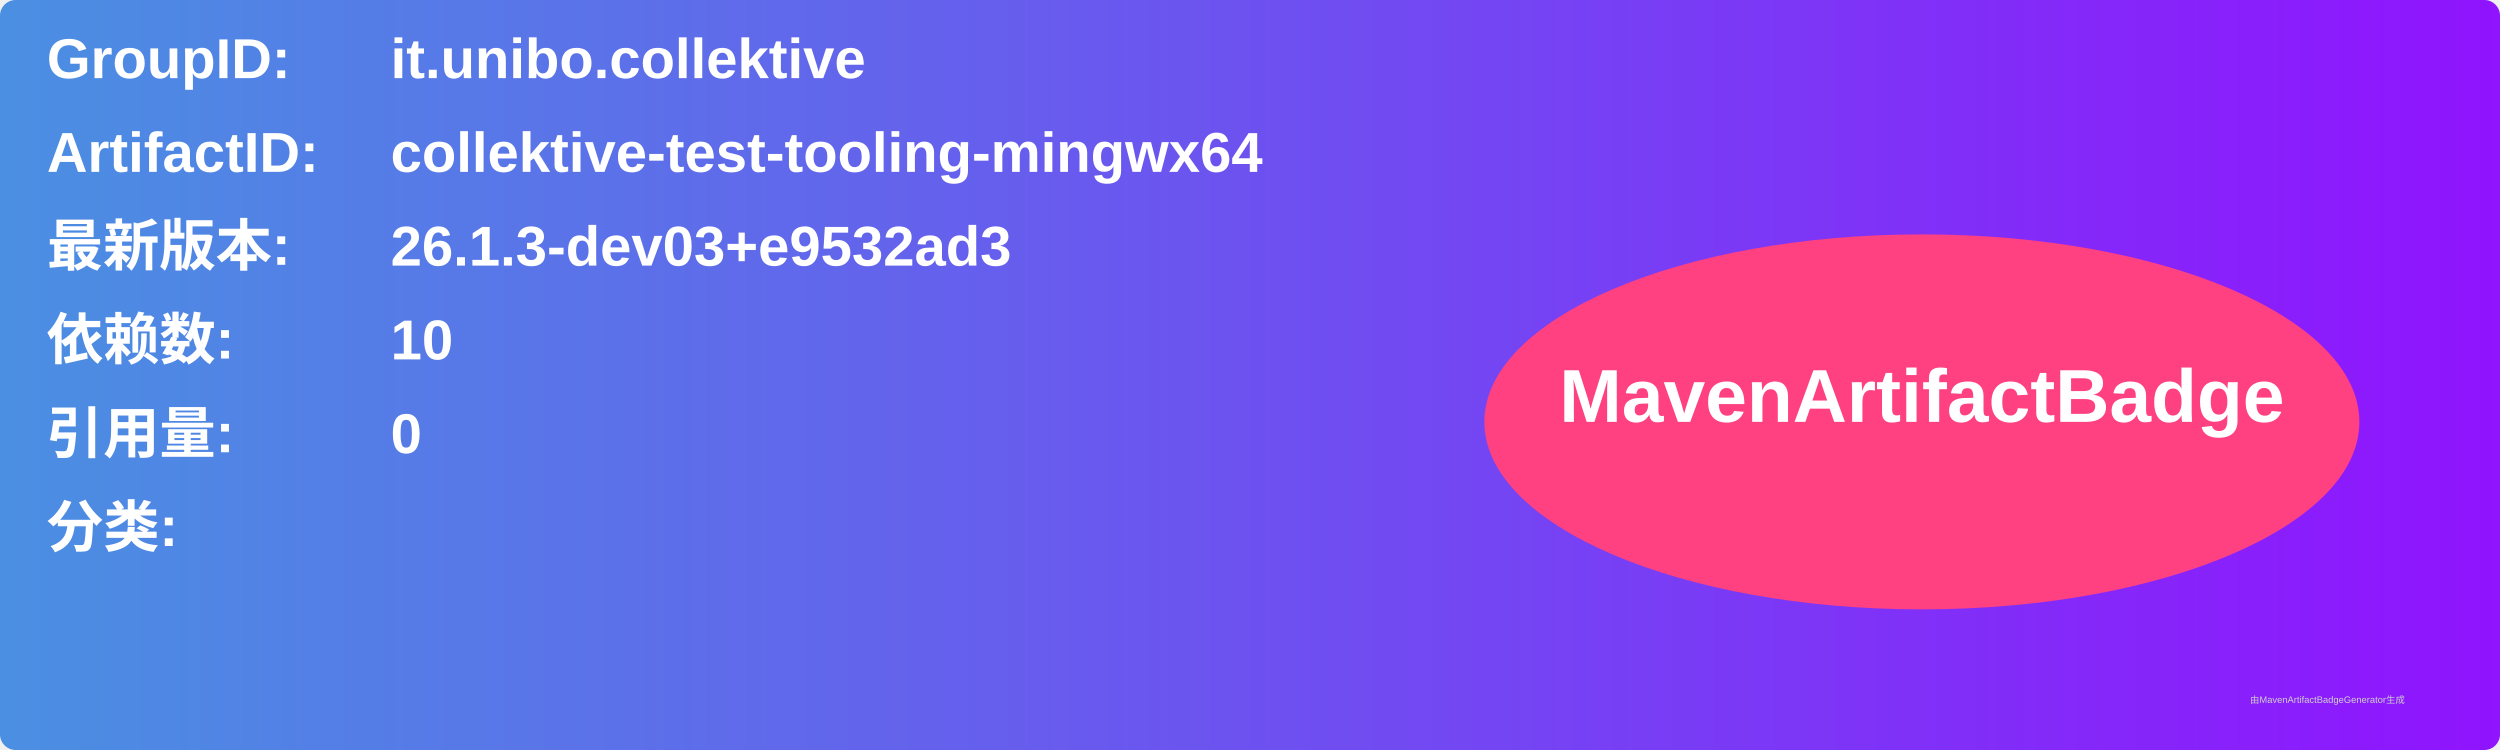
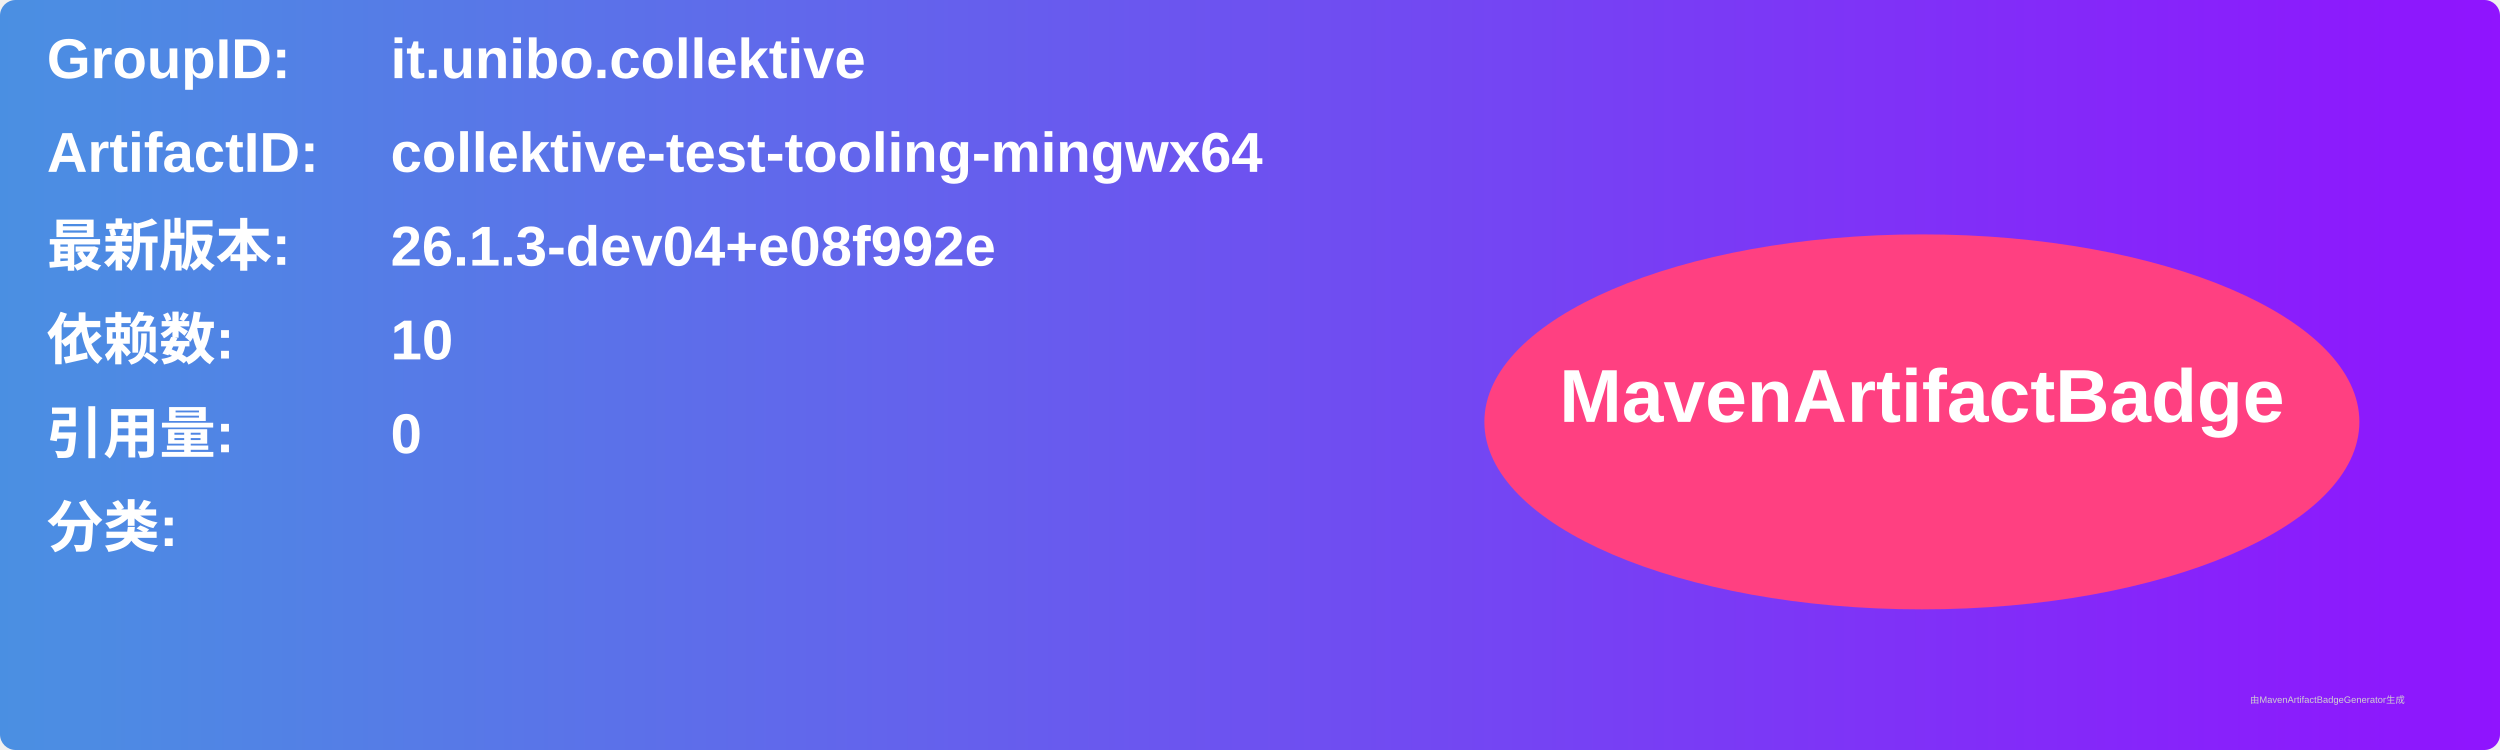
<svg xmlns="http://www.w3.org/2000/svg" width="800" height="240" viewBox="0 0 800 240">
  <linearGradient id="grad" x1="0%" y1="0%" x2="100%" y2="0%">
    <stop offset="0%" stop-color="#4a90e2" />
    <stop offset="100%" stop-color="#9013fe" />
  </linearGradient>
  <rect width="100%" height="100%" rx="5" ry="5" fill="url(#grad)" />
  <g transform="translate(15, 15)">
    <text x="0" y="10" font-family="Arial" font-size="18" fill="white" font-weight="bold" width="260">GroupID:</text>
    <text x="110" y="10" font-family="Arial" font-size="18" fill="white" font-weight="bold" width="460">it.unibo.collektive</text>
    <text x="0" y="40" font-family="Arial" font-size="18" fill="white" font-weight="bold" width="260">ArtifactID:</text>
    <text x="110" y="40" font-family="Arial" font-size="18" fill="white" font-weight="bold" width="460">collektive-test-tooling-mingwx64</text>
    <text x="0" y="70" font-family="Arial" font-size="18" fill="white" font-weight="bold">最新版本:</text>
    <text x="110" y="70" font-family="Arial" font-size="18" fill="white" font-weight="bold">
-       <tspan font-weight="bold">26.1.3-dev03+e9532ad3</tspan>
+       <tspan font-weight="bold">26.1.3-dev04+e08f992e</tspan>
    </text>
    <text x="0" y="100" font-family="Arial" font-size="18" fill="white" font-weight="bold">依赖数: </text>
    <text x="110" y="100" font-family="Arial" font-size="18" fill="white">
      <tspan font-weight="bold">10</tspan>
    </text>
    <text x="0" y="130" font-family="Arial" font-size="18" fill="white" font-weight="bold">引用量: </text>
    <text x="110" y="130" font-family="Arial" font-size="18" fill="white">
      <tspan font-weight="bold">0</tspan>
    </text>
    <text x="0" y="160" font-family="Arial" font-size="18" fill="white" font-weight="bold">分类:</text>
    <text x="10" y="190" font-family="Arial" font-size="10" fill="white">
      <tspan font-weight="bold" />
    </text>
    <ellipse cx="600" cy="120" rx="140" ry="60" fill="#ff4081" />
    <text x="600" y="120" text-anchor="middle" font-family="Arial" font-size="24" fill="white" font-weight="bold">MavenArtifactBadge</text>
  </g>
  <text x="720" y="225" font-family="Arial" font-size="3" fill="#d0d0d0">由MavenArtifactBadgeGenerator生成</text>
</svg>
